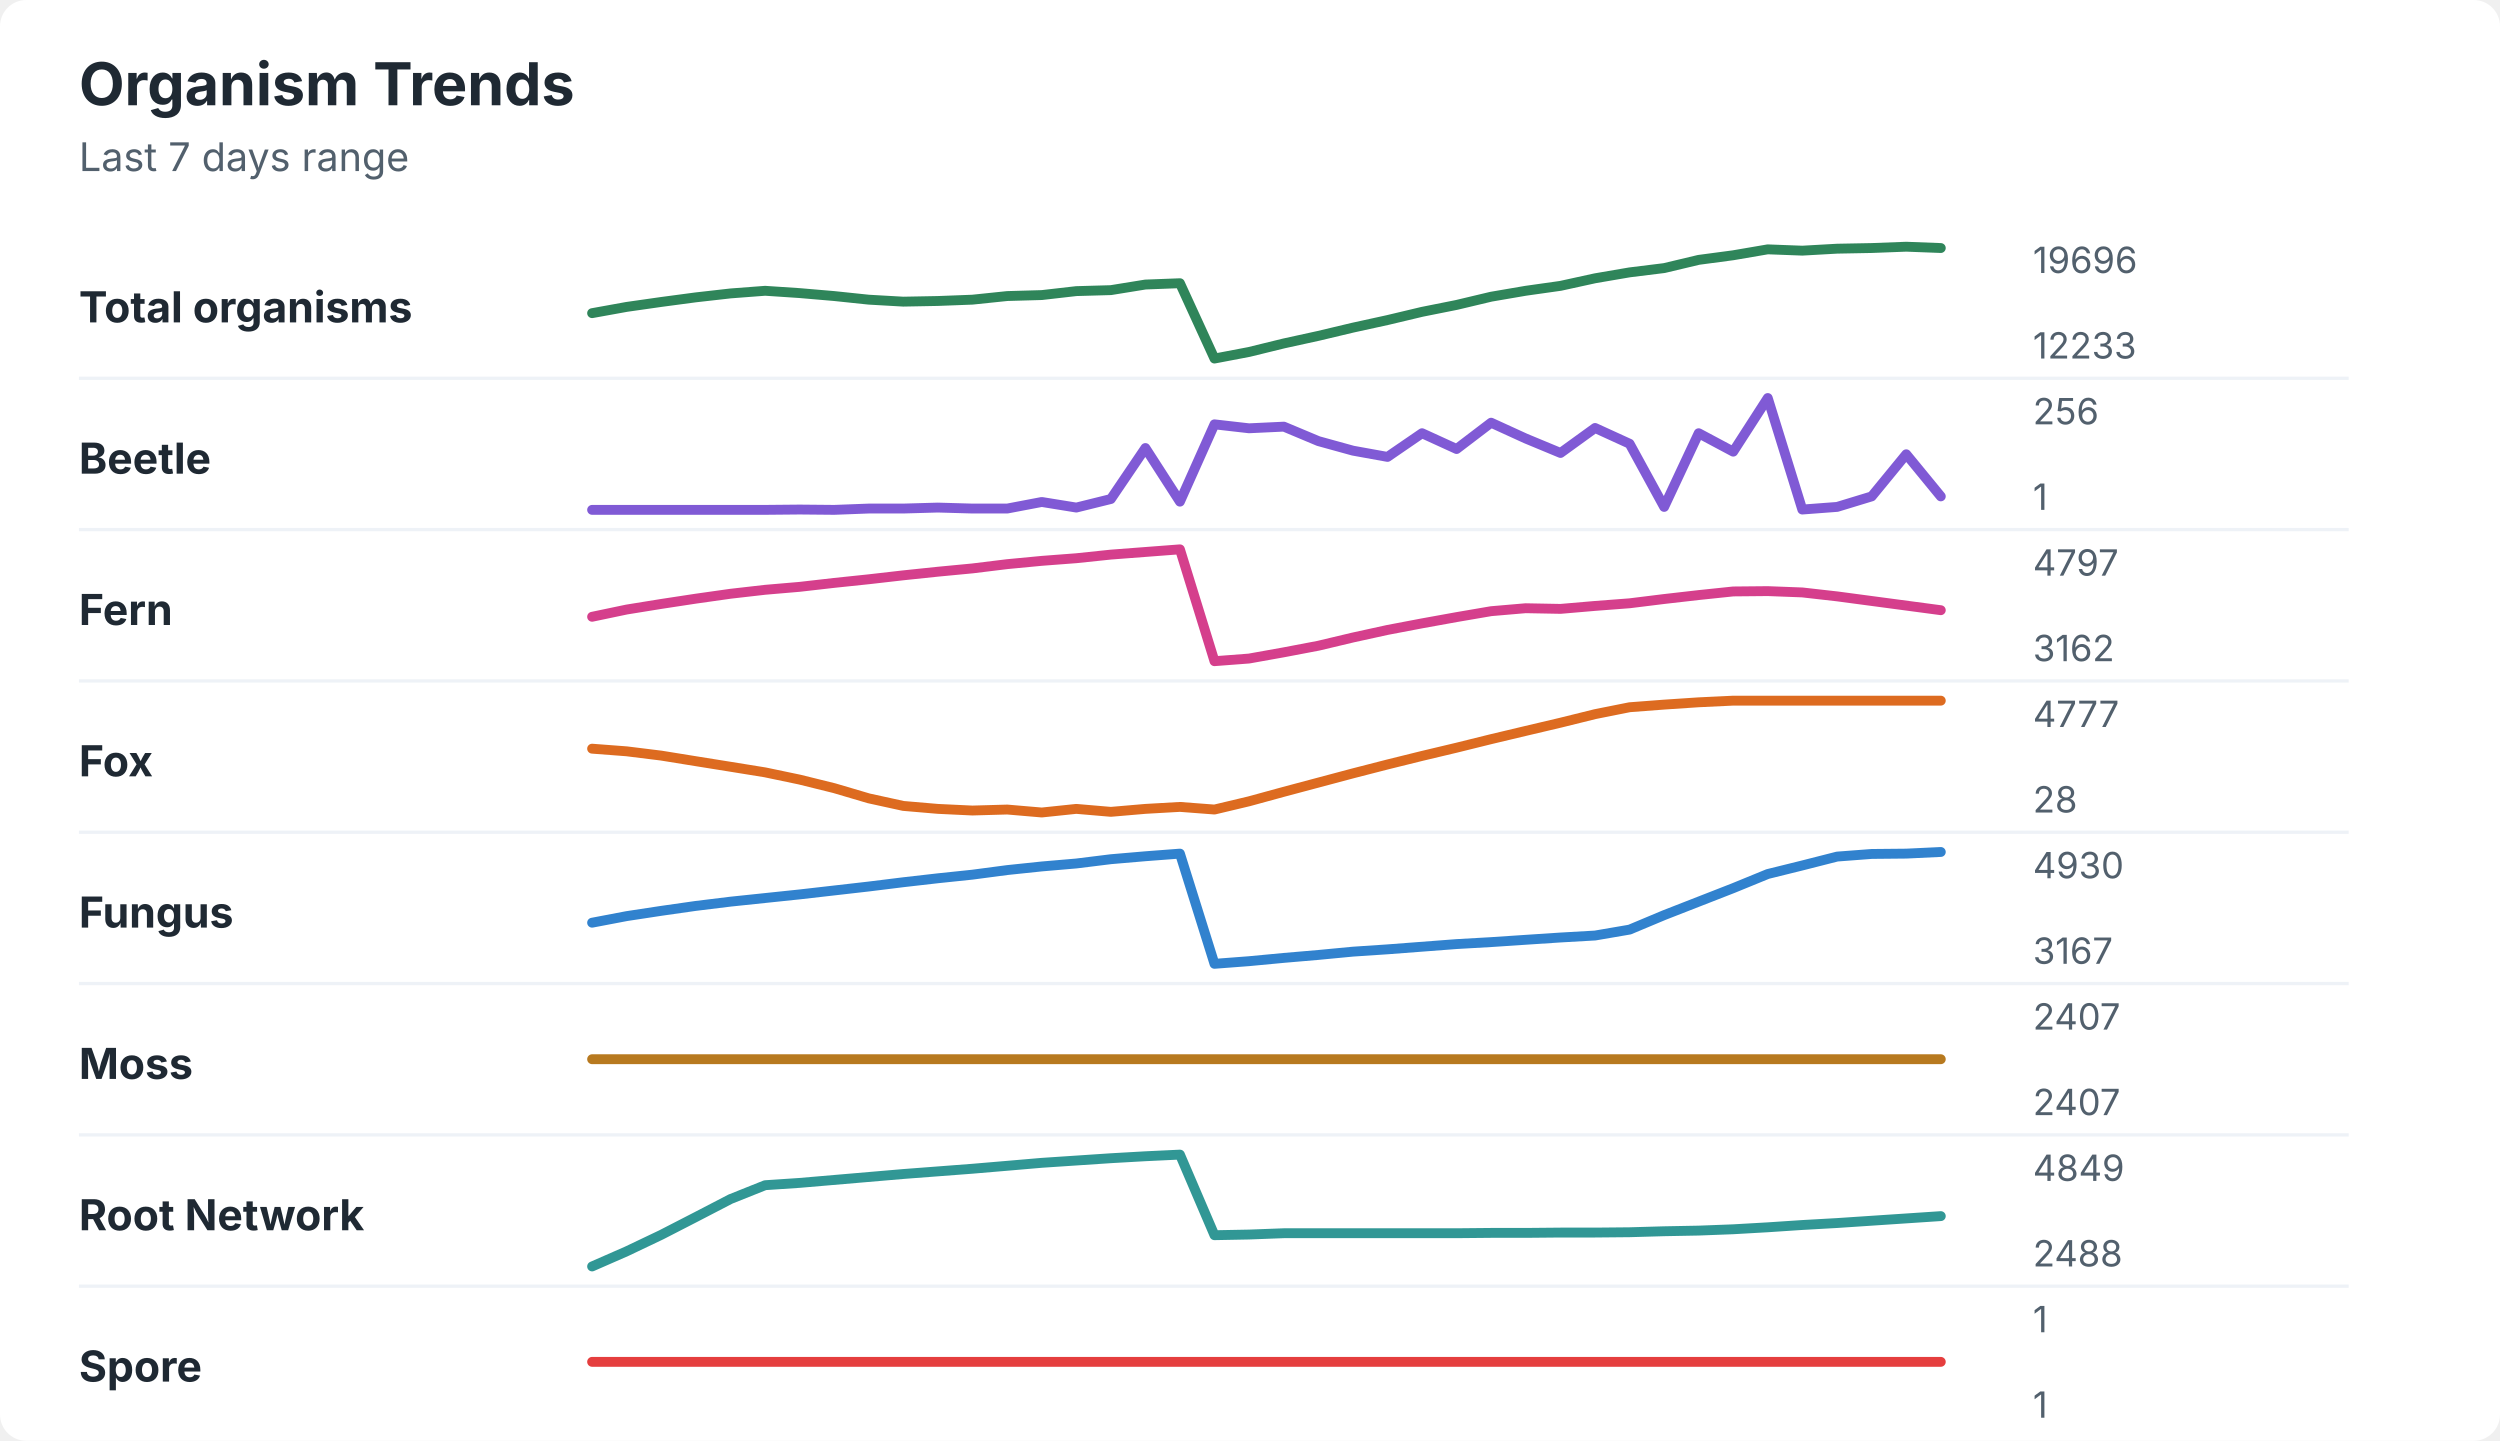
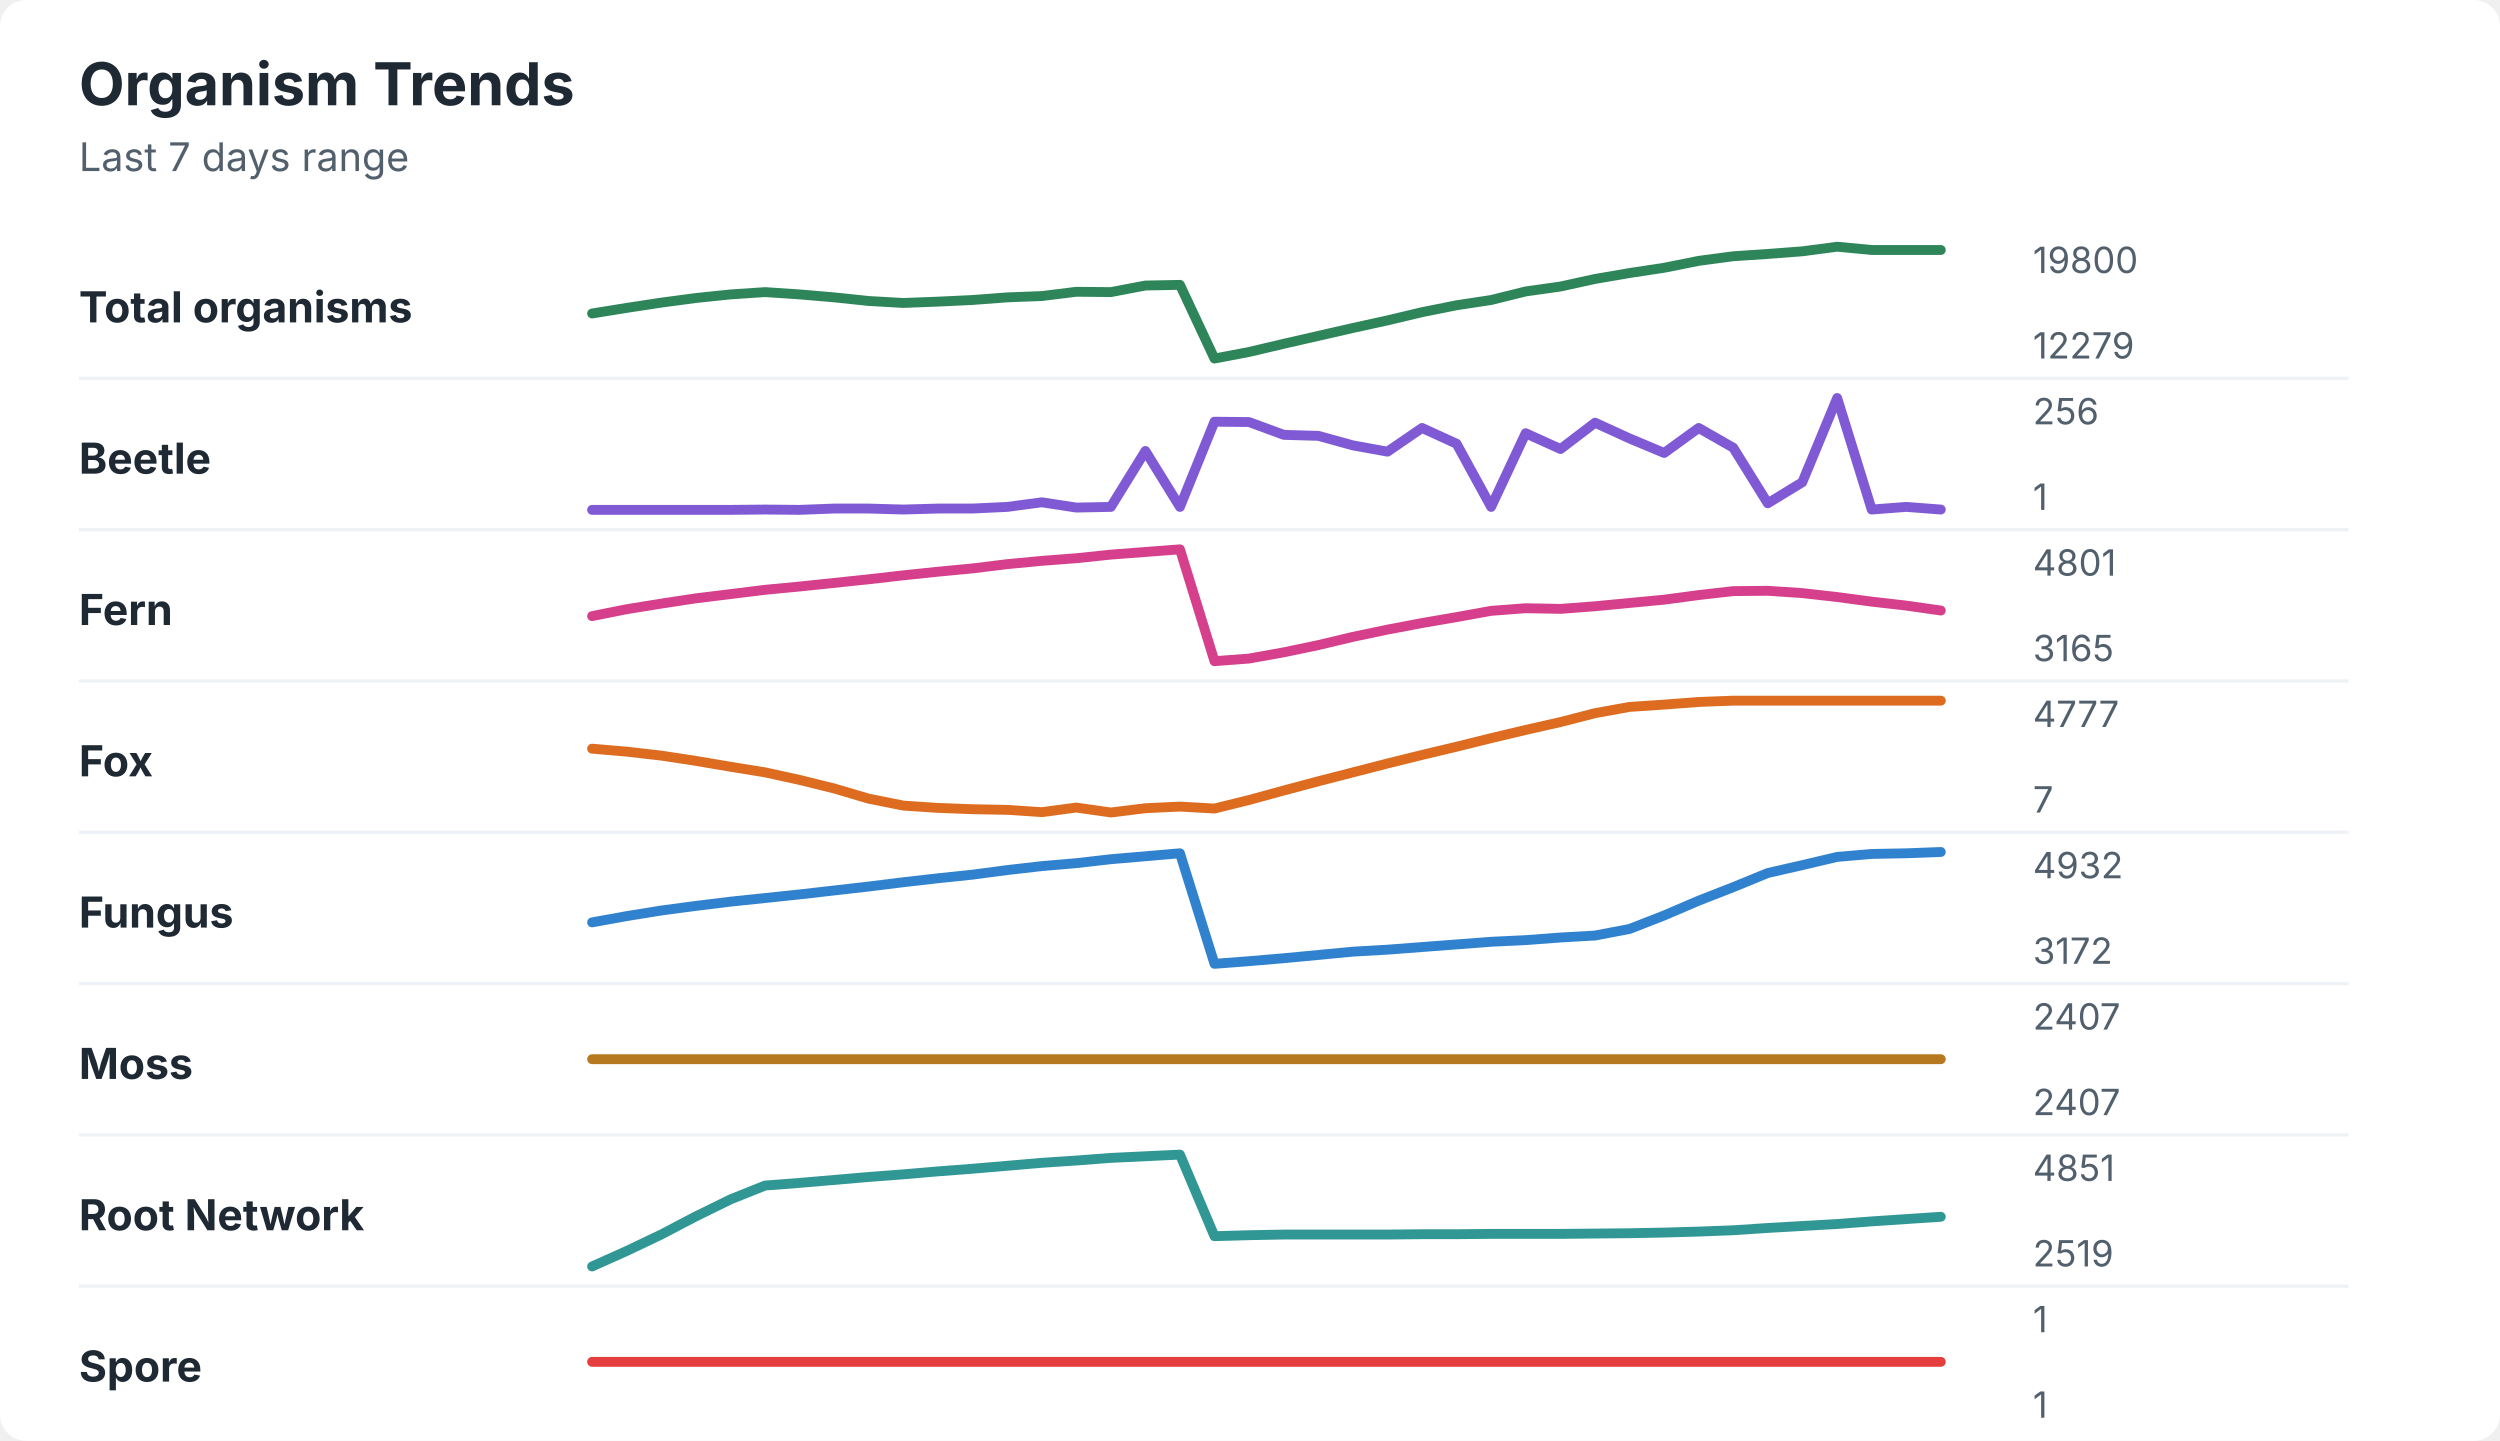
<svg xmlns="http://www.w3.org/2000/svg" width="760" height="438" viewBox="0 0 760 438" role="img" aria-labelledby="title desc">
  <rect width="760" height="438" rx="8" fill="#ffffff" />
  <style>
    text { font-family: -apple-system, BlinkMacSystemFont, "Segoe UI", sans-serif; }
    .title { font-size: 18px; font-weight: 700; fill: #1f2933; }
    .subtitle { font-size: 12px; fill: #52606d; }
    .label { font-size: 13px; font-weight: 650; fill: #1f2933; }
    .axis-value { font-size: 11px; fill: #52606d; }
    .separator { stroke: #eef2f7; stroke-width: 1; }
  </style>
  <text x="24" y="32" class="title">Organism Trends</text>
  <text x="24" y="52" class="subtitle">Last 7 days range</text>
  <text x="24" y="98" class="label">Total organisms</text>
-   <polyline points="180.0,95.2 190.5,93.3 201.0,91.8 211.5,90.4 222.1,89.2 232.6,88.4 243.1,89.1 253.6,90.0 264.1,91.1 274.6,91.7 285.1,91.5 295.6,91.1 306.2,90.0 316.7,89.7 327.2,88.5 337.7,88.2 348.2,86.5 358.7,86.1 369.2,109.0 379.7,107.0 390.3,104.4 400.8,102.1 411.3,99.6 421.8,97.3 432.3,94.8 442.8,92.7 453.3,90.2 463.8,88.4 474.4,86.9 484.9,84.6 495.4,82.8 505.9,81.5 516.4,79.0 526.9,77.6 537.4,75.8 547.9,76.2 558.5,75.6 569.0,75.4 579.5,75.0 590.0,75.4 " fill="none" stroke="#2f855a" stroke-width="3" stroke-linecap="round" stroke-linejoin="round" />
-   <text x="618" y="83" class="axis-value">19696</text>
-   <text x="618" y="109" class="axis-value">12233</text>
+   <polyline points="180.0,95.3 190.5,93.6 201.0,92.0 211.5,90.6 222.1,89.5 232.6,88.8 243.1,89.5 253.6,90.4 264.1,91.5 274.6,92.1 285.1,91.7 295.6,91.2 306.2,90.4 316.7,90.0 327.2,88.7 337.7,88.8 348.2,86.8 358.7,86.6 369.2,109.0 379.7,107.0 390.3,104.5 400.8,102.1 411.3,99.7 421.8,97.4 432.3,94.9 442.8,92.8 453.3,91.2 463.8,88.6 474.4,87.1 484.9,84.8 495.4,83.0 505.9,81.4 516.4,79.3 526.9,77.9 537.4,77.2 547.9,76.4 558.5,75.0 569.0,76.0 579.5,76.0 590.0,76.0 " fill="none" stroke="#2f855a" stroke-width="3" stroke-linecap="round" stroke-linejoin="round" />
+   <text x="618" y="83" class="axis-value">19800</text>
+   <text x="618" y="109" class="axis-value">12279</text>
  <line x1="24" y1="115.0" x2="714" y2="115.0" class="separator" />
  <text x="24" y="144" class="label">Beetle</text>
-   <polyline points="180.0,155.0 190.5,155.0 201.0,155.0 211.5,155.0 222.1,155.0 232.6,155.0 243.1,154.9 253.6,155.0 264.1,154.6 274.6,154.6 285.1,154.3 295.6,154.6 306.2,154.6 316.7,152.6 327.2,154.3 337.7,151.7 348.2,136.2 358.7,152.5 369.2,129.0 379.7,130.2 390.3,129.7 400.8,134.1 411.3,137.0 421.8,138.9 432.3,131.7 442.8,136.5 453.3,128.5 463.8,133.3 474.4,137.7 484.9,130.1 495.4,134.9 505.9,154.1 516.4,131.7 526.9,137.3 537.4,121.0 547.9,154.9 558.5,154.1 569.0,150.9 579.5,138.1 590.0,150.9 " fill="none" stroke="#805ad5" stroke-width="3" stroke-linecap="round" stroke-linejoin="round" />
+   <polyline points="180.0,155.0 190.5,155.0 201.0,155.0 211.5,155.0 222.1,155.0 232.6,154.9 243.1,155.0 253.6,154.6 264.1,154.6 274.6,154.9 285.1,154.6 295.6,154.6 306.2,154.1 316.7,152.7 327.2,154.3 337.7,154.1 348.2,137.1 358.7,154.1 369.2,128.2 379.7,128.3 390.3,132.2 400.8,132.5 411.3,135.4 421.8,137.3 432.3,130.1 442.8,134.9 453.3,154.1 463.8,131.7 474.4,136.5 484.9,128.5 495.4,133.3 505.9,137.7 516.4,130.1 526.9,136.1 537.4,153.0 547.9,146.6 558.5,121.0 569.0,154.9 579.5,154.1 590.0,154.9 " fill="none" stroke="#805ad5" stroke-width="3" stroke-linecap="round" stroke-linejoin="round" />
  <text x="618" y="129" class="axis-value">256</text>
  <text x="618" y="155" class="axis-value">1</text>
  <line x1="24" y1="161.0" x2="714" y2="161.0" class="separator" />
  <text x="24" y="190" class="label">Fern</text>
-   <polyline points="180.0,187.5 190.5,185.3 201.0,183.6 211.5,182.0 222.1,180.5 232.6,179.3 243.1,178.4 253.6,177.2 264.1,176.1 274.6,174.9 285.1,173.8 295.6,172.8 306.2,171.5 316.7,170.5 327.2,169.7 337.7,168.6 348.2,167.8 358.7,167.0 369.2,201.0 379.7,200.2 390.3,198.3 400.8,196.3 411.3,193.8 421.8,191.5 432.3,189.5 442.8,187.6 453.3,185.8 463.8,184.9 474.4,185.1 484.9,184.2 495.4,183.4 505.9,182.1 516.4,180.9 526.9,179.8 537.4,179.7 547.9,180.1 558.5,181.3 569.0,182.7 579.5,184.1 590.0,185.5 " fill="none" stroke="#d53f8c" stroke-width="3" stroke-linecap="round" stroke-linejoin="round" />
-   <text x="618" y="175" class="axis-value">4797</text>
-   <text x="618" y="201" class="axis-value">3162</text>
+   <polyline points="180.0,187.3 190.5,185.2 201.0,183.5 211.5,181.9 222.1,180.6 232.6,179.3 243.1,178.3 253.6,177.2 264.1,176.1 274.6,174.9 285.1,173.8 295.6,172.8 306.2,171.5 316.7,170.5 327.2,169.7 337.7,168.6 348.2,167.8 358.7,167.0 369.2,201.0 379.7,200.2 390.3,198.3 400.8,196.1 411.3,193.6 421.8,191.4 432.3,189.4 442.8,187.6 453.3,185.7 463.8,184.9 474.4,185.1 484.9,184.3 495.4,183.3 505.9,182.3 516.4,180.9 526.9,179.7 537.4,179.6 547.9,180.3 558.5,181.5 569.0,182.9 579.5,184.1 590.0,185.6 " fill="none" stroke="#d53f8c" stroke-width="3" stroke-linecap="round" stroke-linejoin="round" />
+   <text x="618" y="175" class="axis-value">4801</text>
+   <text x="618" y="201" class="axis-value">3165</text>
  <line x1="24" y1="207.0" x2="714" y2="207.0" class="separator" />
  <text x="24" y="236" class="label">Fox</text>
-   <polyline points="180.0,227.6 190.5,228.4 201.0,229.7 211.5,231.4 222.1,233.1 232.6,234.8 243.1,237.0 253.6,239.6 264.1,242.7 274.6,245.0 285.1,245.9 295.6,246.4 306.2,246.1 316.7,247.0 327.2,245.9 337.7,246.8 348.2,245.9 358.7,245.3 369.2,246.1 379.7,243.6 390.3,240.7 400.8,237.9 411.3,235.1 421.8,232.4 432.3,229.8 442.8,227.3 453.3,224.7 463.8,222.2 474.4,219.7 484.9,217.1 495.4,215.0 505.9,214.2 516.4,213.5 526.9,213.0 537.4,213.0 547.9,213.0 558.5,213.0 569.0,213.0 579.5,213.0 590.0,213.0 " fill="none" stroke="#dd6b20" stroke-width="3" stroke-linecap="round" stroke-linejoin="round" />
+   <polyline points="180.0,227.6 190.5,228.5 201.0,229.7 211.5,231.3 222.1,233.1 232.6,234.8 243.1,237.1 253.6,239.7 264.1,242.8 274.6,244.9 285.1,245.6 295.6,246.0 306.2,246.2 316.7,246.9 327.2,245.5 337.7,247.0 348.2,245.7 358.7,245.2 369.2,245.8 379.7,243.2 390.3,240.3 400.8,237.5 411.3,234.8 421.8,232.1 432.3,229.5 442.8,227.0 453.3,224.4 463.8,221.9 474.4,219.5 484.9,216.8 495.4,214.9 505.9,214.2 516.4,213.4 526.9,213.0 537.4,213.0 547.9,213.0 558.5,213.0 569.0,213.0 579.5,213.0 590.0,213.0 " fill="none" stroke="#dd6b20" stroke-width="3" stroke-linecap="round" stroke-linejoin="round" />
  <text x="618" y="221" class="axis-value">4777</text>
-   <text x="618" y="247" class="axis-value">28</text>
+   <text x="618" y="247" class="axis-value">7</text>
  <line x1="24" y1="253.0" x2="714" y2="253.0" class="separator" />
  <text x="24" y="282" class="label">Fungus</text>
-   <polyline points="180.0,280.5 190.5,278.5 201.0,276.9 211.5,275.4 222.1,274.1 232.6,273.0 243.1,271.9 253.6,270.7 264.1,269.5 274.6,268.2 285.1,267.0 295.6,265.9 306.2,264.5 316.7,263.4 327.2,262.5 337.7,261.2 348.2,260.3 358.7,259.5 369.2,293.0 379.7,292.2 390.3,291.2 400.8,290.3 411.3,289.3 421.8,288.6 432.3,287.8 442.8,287.0 453.3,286.4 463.8,285.7 474.4,285.0 484.9,284.4 495.4,282.6 505.9,278.2 516.4,274.1 526.9,270.0 537.4,265.7 547.9,263.1 558.5,260.4 569.0,259.6 579.5,259.5 590.0,259.0 " fill="none" stroke="#3182ce" stroke-width="3" stroke-linecap="round" stroke-linejoin="round" />
-   <text x="618" y="267" class="axis-value">4930</text>
-   <text x="618" y="293" class="axis-value">3167</text>
+   <polyline points="180.0,280.4 190.5,278.5 201.0,276.8 211.5,275.4 222.1,274.1 232.6,273.0 243.1,271.9 253.6,270.7 264.1,269.5 274.6,268.2 285.1,267.0 295.6,265.9 306.2,264.5 316.7,263.3 327.2,262.4 337.7,261.2 348.2,260.3 358.7,259.4 369.2,293.0 379.7,292.2 390.3,291.3 400.8,290.3 411.3,289.3 421.8,288.7 432.3,287.9 442.8,287.1 453.3,286.3 463.8,285.8 474.4,285.0 484.9,284.4 495.4,282.4 505.9,278.3 516.4,273.8 526.9,269.7 537.4,265.4 547.9,263.0 558.5,260.5 569.0,259.6 579.5,259.4 590.0,259.0 " fill="none" stroke="#3182ce" stroke-width="3" stroke-linecap="round" stroke-linejoin="round" />
+   <text x="618" y="267" class="axis-value">4932</text>
+   <text x="618" y="293" class="axis-value">3172</text>
  <line x1="24" y1="299.0" x2="714" y2="299.0" class="separator" />
  <text x="24" y="328" class="label">Moss</text>
  <polyline points="180.0,322.0 190.5,322.0 201.0,322.0 211.5,322.0 222.1,322.0 232.6,322.0 243.1,322.0 253.6,322.0 264.1,322.0 274.6,322.0 285.1,322.0 295.6,322.0 306.2,322.0 316.7,322.0 327.2,322.0 337.7,322.0 348.2,322.0 358.7,322.0 369.2,322.0 379.7,322.0 390.3,322.0 400.8,322.0 411.3,322.0 421.8,322.0 432.3,322.0 442.8,322.0 453.3,322.0 463.8,322.0 474.4,322.0 484.9,322.0 495.4,322.0 505.9,322.0 516.4,322.0 526.9,322.0 537.4,322.0 547.9,322.0 558.5,322.0 569.0,322.0 579.5,322.0 590.0,322.0 " fill="none" stroke="#b7791f" stroke-width="3" stroke-linecap="round" stroke-linejoin="round" />
  <text x="618" y="313" class="axis-value">2407</text>
  <text x="618" y="339" class="axis-value">2407</text>
  <line x1="24" y1="345.0" x2="714" y2="345.0" class="separator" />
  <text x="24" y="374" class="label">Root Network</text>
-   <polyline points="180.0,385.0 190.5,380.4 201.0,375.4 211.5,370.0 222.1,364.5 232.6,360.3 243.1,359.6 253.6,358.7 264.1,357.8 274.6,356.9 285.1,356.1 295.6,355.3 306.2,354.4 316.7,353.5 327.2,352.8 337.7,352.1 348.2,351.5 358.7,351.0 369.2,375.5 379.7,375.3 390.3,374.9 400.8,374.9 411.3,374.9 421.8,374.9 432.3,374.9 442.8,374.9 453.3,374.8 463.8,374.8 474.4,374.7 484.9,374.7 495.4,374.6 505.9,374.3 516.4,374.1 526.9,373.7 537.4,373.1 547.9,372.4 558.5,371.8 569.0,371.1 579.5,370.4 590.0,369.7 " fill="none" stroke="#319795" stroke-width="3" stroke-linecap="round" stroke-linejoin="round" />
-   <text x="618" y="359" class="axis-value">4849</text>
-   <text x="618" y="385" class="axis-value">2488</text>
+   <polyline points="180.0,385.0 190.5,380.3 201.0,375.3 211.5,369.8 222.1,364.6 232.6,360.4 243.1,359.6 253.6,358.7 264.1,357.8 274.6,357.0 285.1,356.1 295.6,355.3 306.2,354.4 316.7,353.5 327.2,352.8 337.7,352.0 348.2,351.5 358.7,351.0 369.2,375.8 379.7,375.5 390.3,375.3 400.8,375.3 411.3,375.3 421.8,375.3 432.3,375.2 442.8,375.2 453.3,375.1 463.8,375.1 474.4,375.1 484.9,375.0 495.4,374.9 505.9,374.7 516.4,374.4 526.9,374.0 537.4,373.3 547.9,372.7 558.5,372.1 569.0,371.3 579.5,370.6 590.0,369.9 " fill="none" stroke="#319795" stroke-width="3" stroke-linecap="round" stroke-linejoin="round" />
+   <text x="618" y="359" class="axis-value">4851</text>
+   <text x="618" y="385" class="axis-value">2519</text>
  <line x1="24" y1="391.0" x2="714" y2="391.0" class="separator" />
  <text x="24" y="420" class="label">Spore</text>
  <polyline points="180.0,414.0 190.5,414.0 201.0,414.0 211.5,414.0 222.1,414.0 232.6,414.0 243.1,414.0 253.6,414.0 264.1,414.0 274.6,414.0 285.1,414.0 295.6,414.0 306.2,414.0 316.7,414.0 327.2,414.0 337.7,414.0 348.2,414.0 358.7,414.0 369.2,414.0 379.7,414.0 390.3,414.0 400.8,414.0 411.3,414.0 421.8,414.0 432.3,414.0 442.8,414.0 453.3,414.0 463.8,414.0 474.4,414.0 484.9,414.0 495.4,414.0 505.9,414.0 516.4,414.0 526.9,414.0 537.4,414.0 547.9,414.0 558.5,414.0 569.0,414.0 579.5,414.0 590.0,414.0 " fill="none" stroke="#e53e3e" stroke-width="3" stroke-linecap="round" stroke-linejoin="round" />
  <text x="618" y="405" class="axis-value">1</text>
  <text x="618" y="431" class="axis-value">1</text>
</svg>
